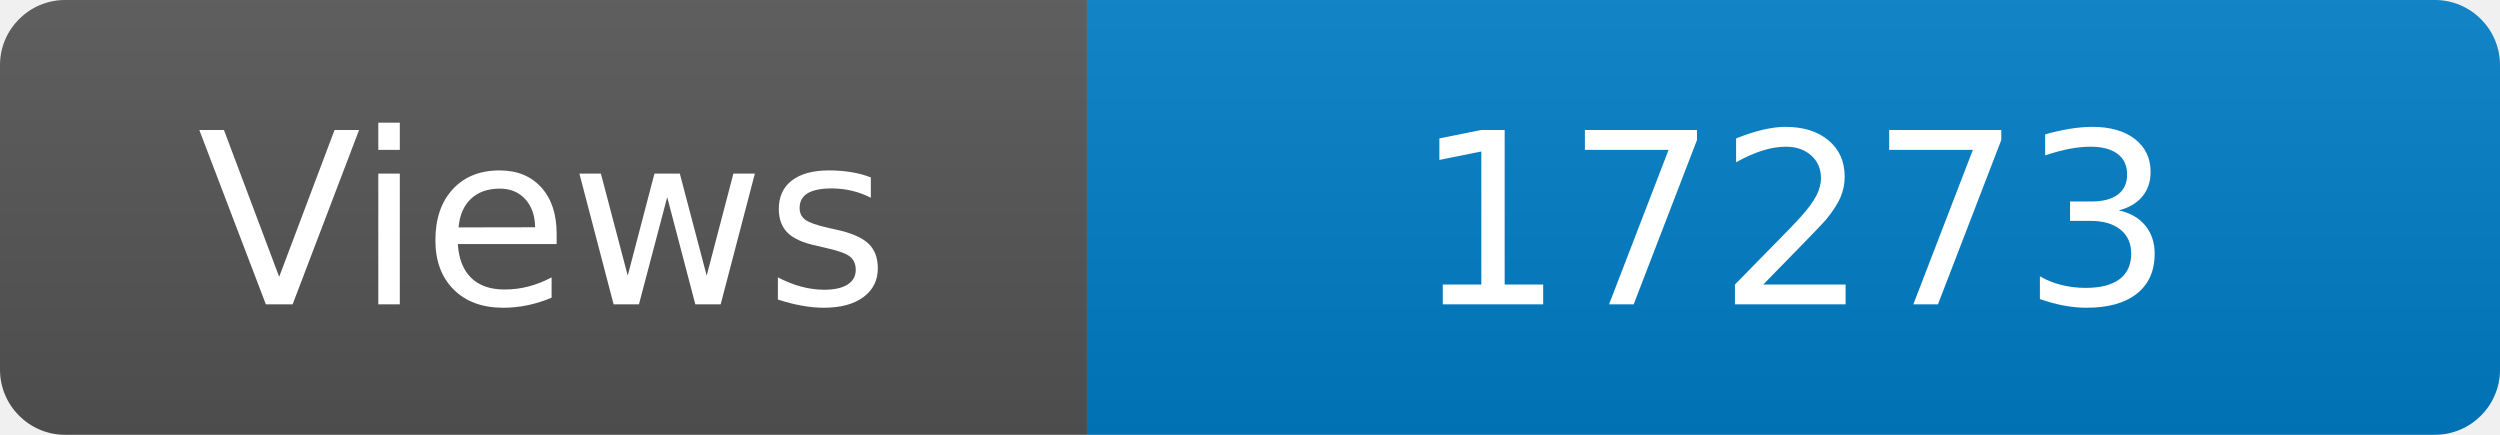
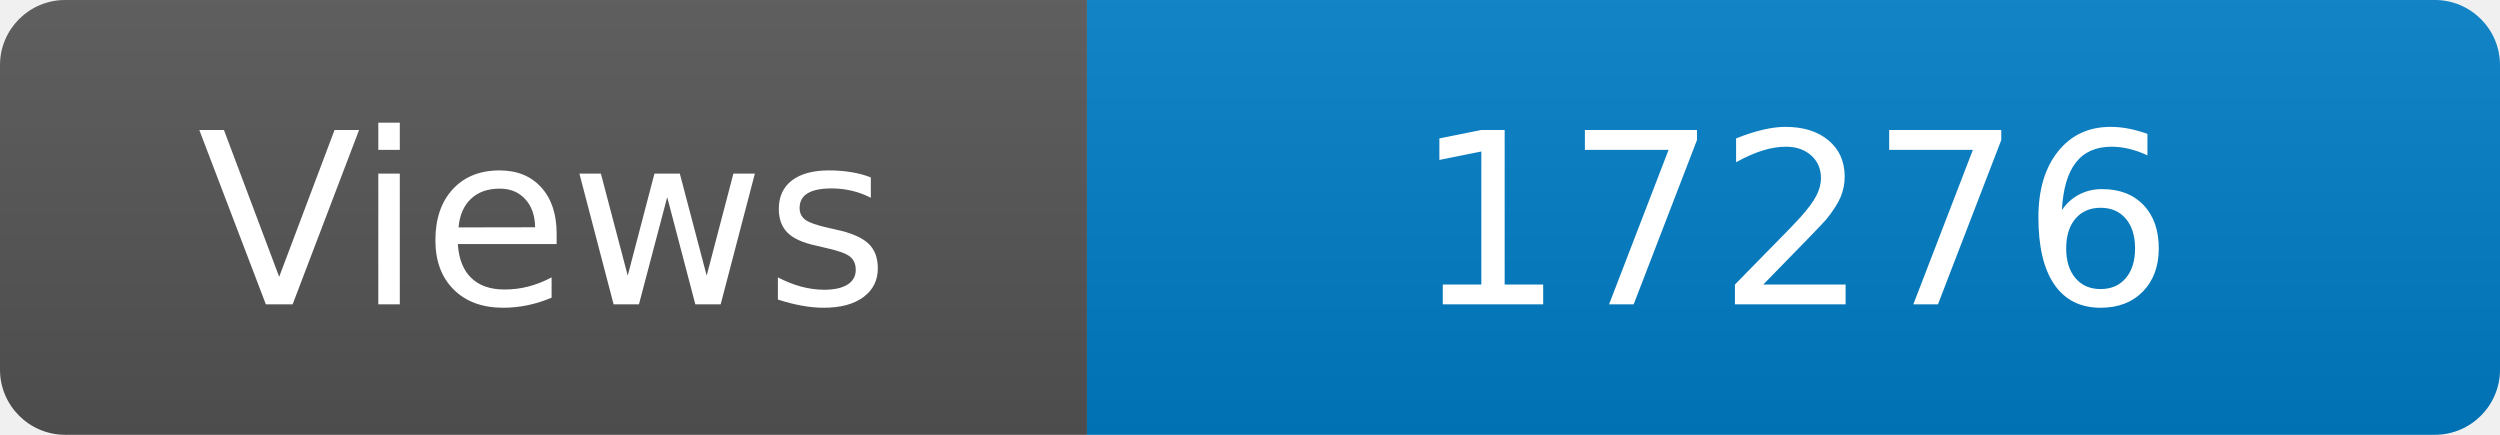
<svg xmlns="http://www.w3.org/2000/svg" width="115" height="20" role="img" aria-label="Maintained?: yes">
  <linearGradient id="s" x2="0" y2="100%">
    <stop offset="0" stop-color="#bbb" stop-opacity=".1" />
    <stop offset="1" stop-opacity=".1" />
  </linearGradient>
  <clipPath id="r">
    <rect width="115" height="20" rx="3" fill="#fff" />
  </clipPath>
  <g clip-path="url(#r)">
    <rect width="50" height="20" fill="#555" />
    <rect x="50" width="160" height="20" fill="#007ec6" />
    <rect width="115" height="20" fill="url(#s)" />
  </g>
  <g fill="#fff" text-anchor="middle" font-family="Verdana,Geneva,DejaVu Sans,sans-serif" font-size="110">
    <text x="250" y="140" transform="scale(.1)" fill="#fff">Views</text>
-     <text x="825" y="140" transform="scale(.1)" fill="#fff">17273</text>
+     <text x="825" y="140" transform="scale(.1)" fill="#fff">17276</text>
  </g>
</svg>
